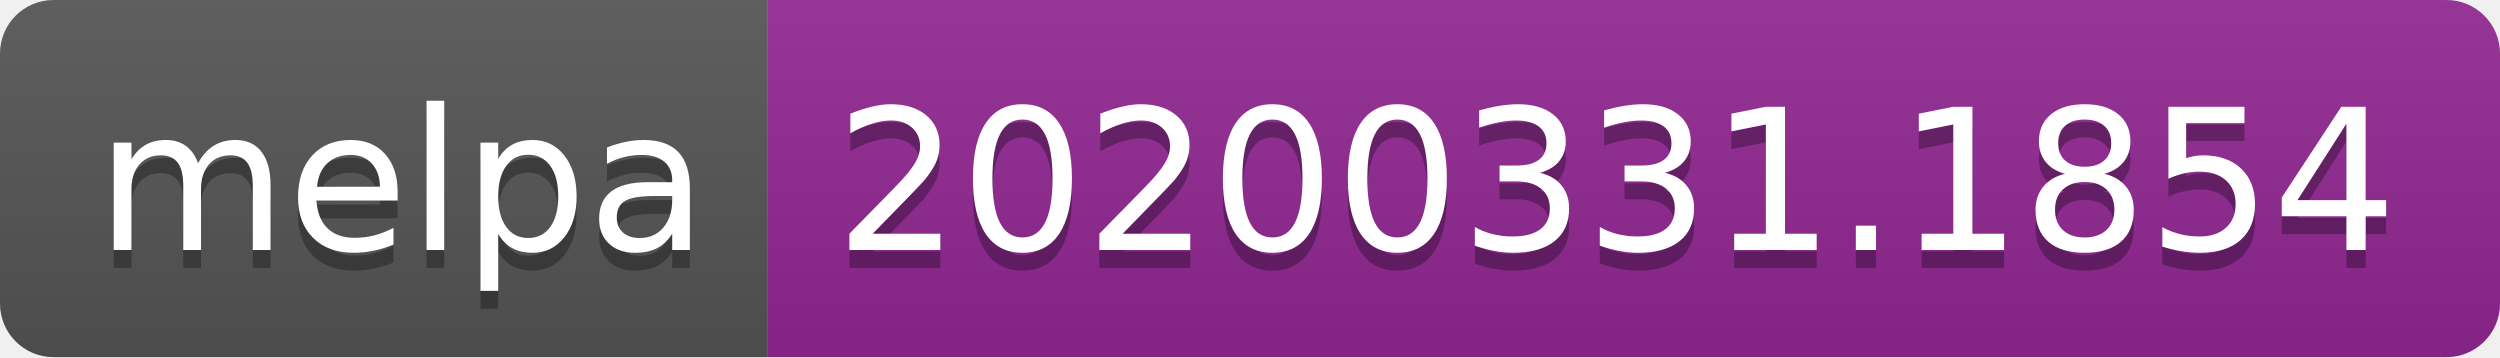
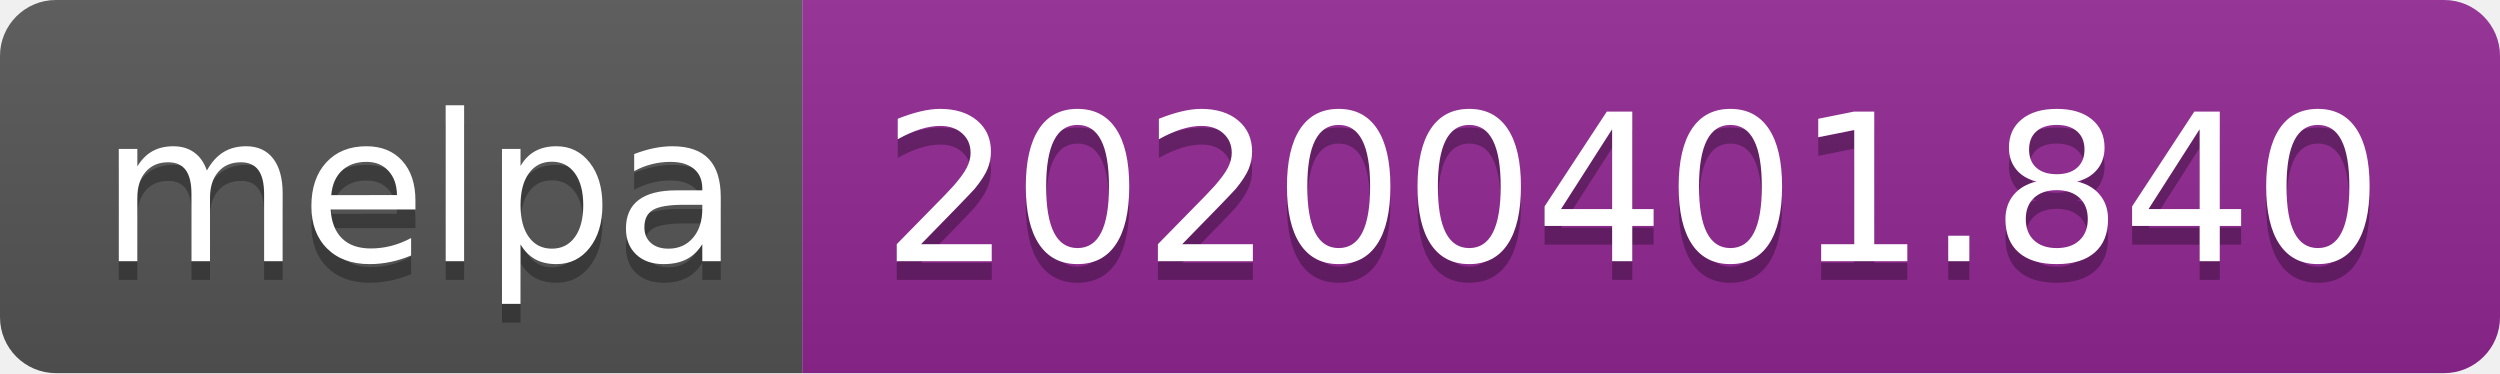
- <svg xmlns="http://www.w3.org/2000/svg" width="140" height="20">
+ <svg xmlns="http://www.w3.org/2000/svg" width="134" height="20">
  <linearGradient id="b" x2="0" y2="100%">
    <stop offset="0" stop-color="#bbb" stop-opacity=".1" />
    <stop offset="1" stop-opacity=".1" />
  </linearGradient>
  <clipPath id="a">
-     <rect width="140" height="20" rx="3" fill="#fff" />
+     <rect width="134" height="20" rx="3" fill="#fff" />
  </clipPath>
  <g clip-path="url(#a)">
    <path fill="#555" d="M0 0h43v20H0z" />
-     <path fill="#922793" d="M43 0h97v20H43z" />
-     <path fill="url(#b)" d="M0 0h140v20H0z" />
+     <path fill="#922793" d="M43 0h91v20H43z" />
+     <path fill="url(#b)" d="M0 0h134v20H0z" />
  </g>
  <g fill="#fff" text-anchor="middle" font-family="DejaVu Sans,Verdana,Geneva,sans-serif" font-size="110">
    <text x="225" y="150" fill="#010101" fill-opacity=".3" transform="scale(.1)" textLength="330">melpa</text>
    <text x="225" y="140" transform="scale(.1)" textLength="330">melpa</text>
-     <text x="905" y="150" fill="#010101" fill-opacity=".3" transform="scale(.1)" textLength="870">20200331.1854</text>
-     <text x="905" y="140" transform="scale(.1)" textLength="870">20200331.1854</text>
+     <text x="875" y="150" fill="#010101" fill-opacity=".3" transform="scale(.1)" textLength="810">20200401.840</text>
+     <text x="875" y="140" transform="scale(.1)" textLength="810">20200401.840</text>
  </g>
</svg>
